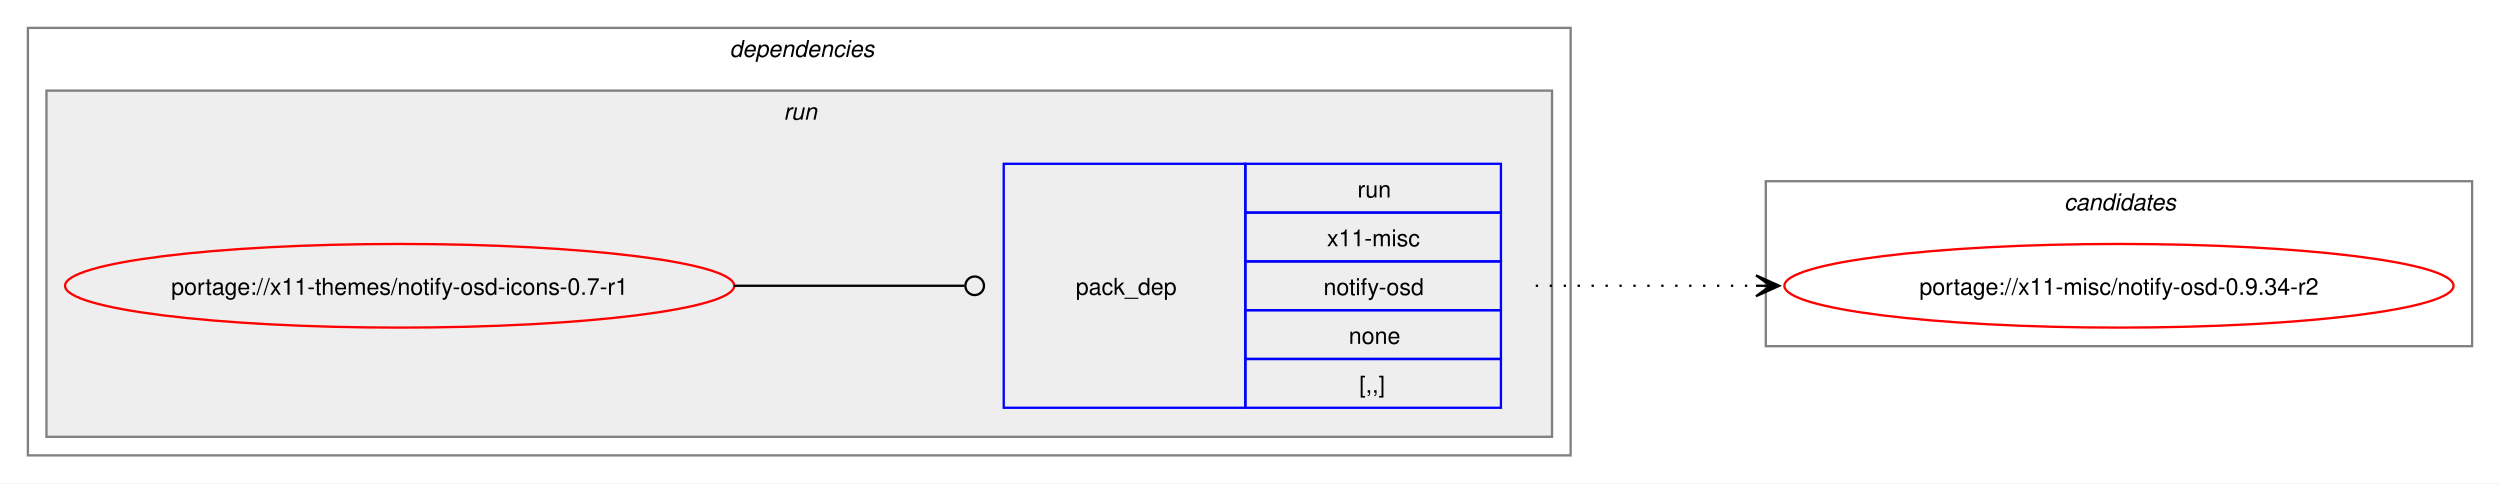
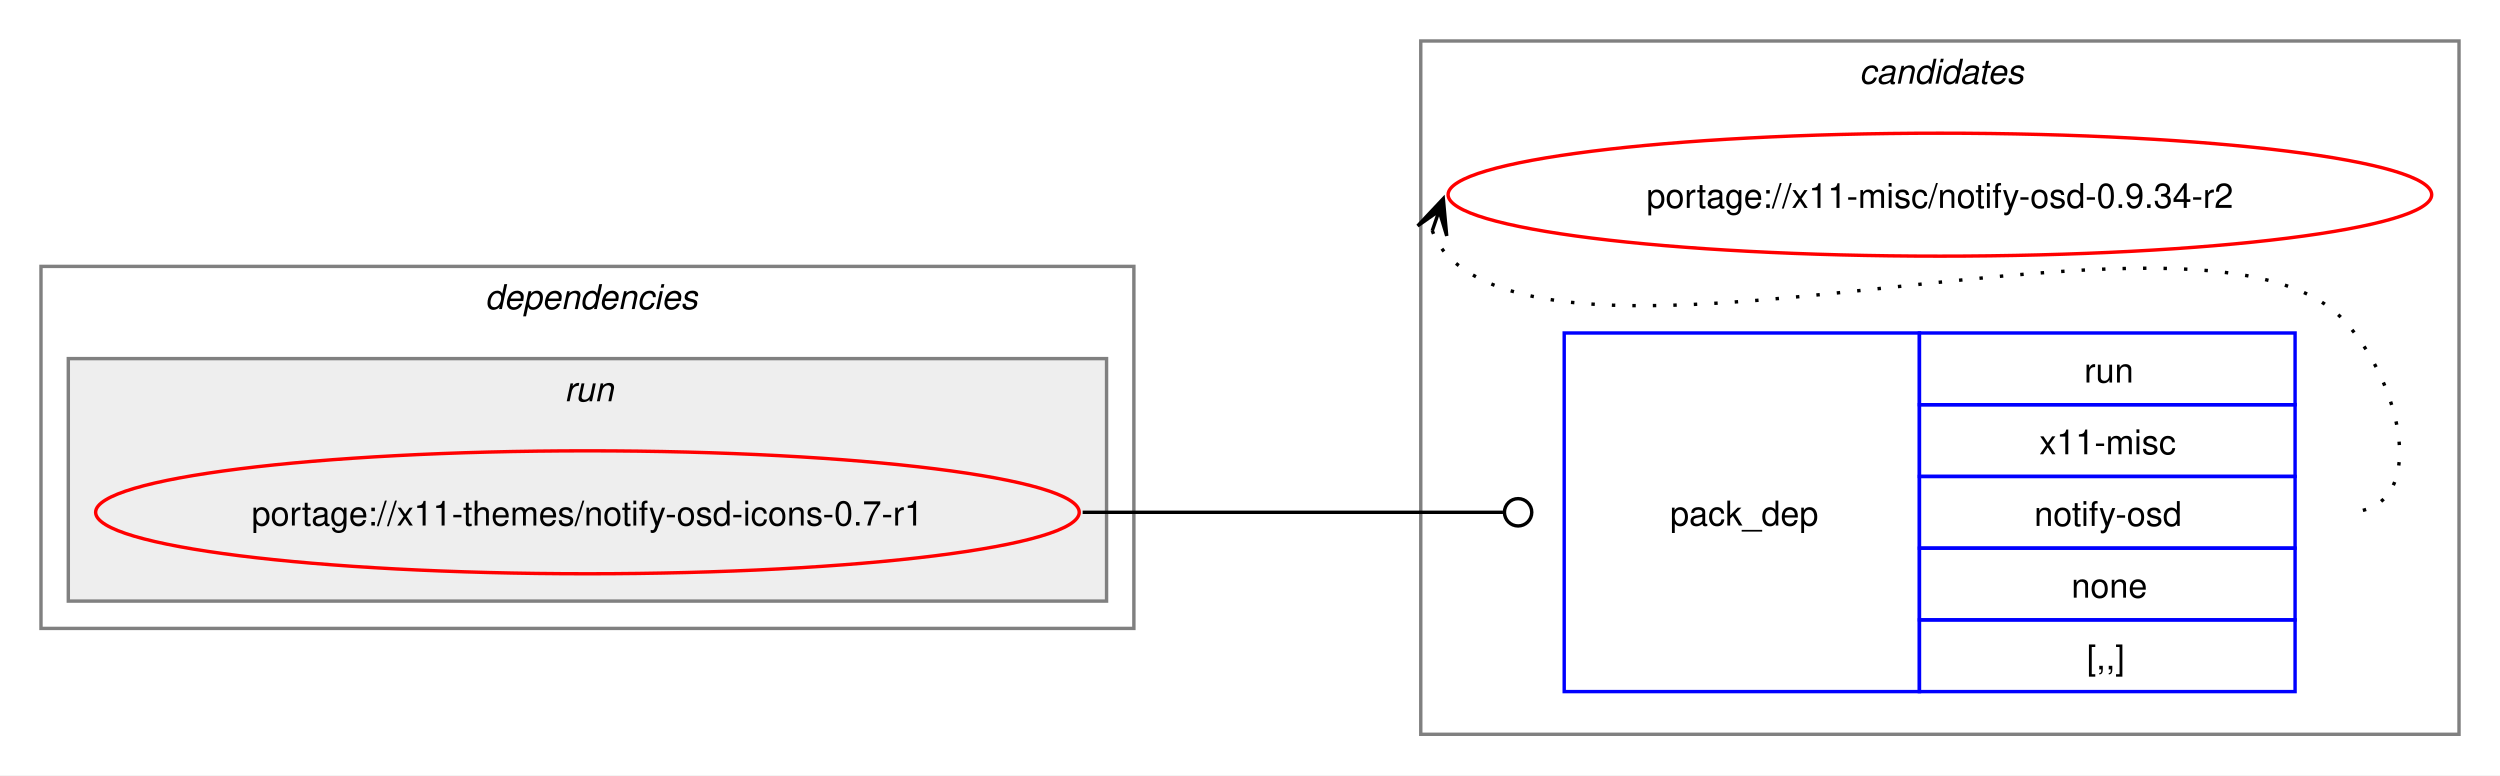
- <svg xmlns="http://www.w3.org/2000/svg" xmlns:xlink="http://www.w3.org/1999/xlink" width="1076pt" height="208pt" viewBox="0.00 0.00 1076.00 208.00">
-   <g id="graph0" class="graph" transform="scale(1 1) rotate(0) translate(4 204)">
-     <polygon fill="white" stroke="none" points="-4,4 -4,-204 1072,-204 1072,4 -4,4" />
+ <svg xmlns="http://www.w3.org/2000/svg" xmlns:xlink="http://www.w3.org/1999/xlink" width="732pt" height="227pt" viewBox="0.00 0.00 732.00 227.00">
+   <g id="graph0" class="graph" transform="scale(1 1) rotate(0) translate(4 223)">
+     <polygon fill="white" stroke="none" points="-4,4 -4,-223 728,-223 728,4 -4,4" />
+     <g id="clust7" class="cluster">
+       <polygon fill="none" stroke="gray" points="412,-8 412,-211 716,-211 716,-8 412,-8" />
+       <text text-anchor="start" x="540.38" y="-198.5" font-family="Helvetica,sans-Serif" font-style="italic" font-size="10.00">candidates</text>
+     </g>
    <g id="clust2" class="cluster">
-       <polygon fill="none" stroke="gray" points="8,-8 8,-192 672,-192 672,-8 8,-8" />
-       <text text-anchor="start" x="310" y="-179.5" font-family="Helvetica,sans-Serif" font-style="italic" font-size="10.00">dependencies</text>
+       <polygon fill="none" stroke="gray" points="8,-39 8,-145 328,-145 328,-39 8,-39" />
+       <text text-anchor="start" x="138" y="-132.5" font-family="Helvetica,sans-Serif" font-style="italic" font-size="10.00">dependencies</text>
    </g>
    <g id="clust5" class="cluster">
-       <polygon fill="#eeeeee" stroke="gray" points="16,-16 16,-165 664,-165 664,-16 16,-16" />
-       <text text-anchor="start" x="333.25" y="-152.5" font-family="Helvetica,sans-Serif" font-style="italic" font-size="10.00">run</text>
-     </g>
-     <g id="clust7" class="cluster">
-       <polygon fill="none" stroke="gray" points="756,-55 756,-126 1060,-126 1060,-55 756,-55" />
-       <text text-anchor="start" x="884.38" y="-113.5" font-family="Helvetica,sans-Serif" font-style="italic" font-size="10.00">candidates</text>
+       <polygon fill="#eeeeee" stroke="gray" points="16,-47 16,-118 320,-118 320,-47 16,-47" />
+       <text text-anchor="start" x="161.25" y="-105.5" font-family="Helvetica,sans-Serif" font-style="italic" font-size="10.00">run</text>
    </g>
    <g id="node1" class="node">
      <g id="a_node1">
        <a xlink:href="../x11-themes/notify-osd-icons-0.7-r1.svg" xlink:title="portage://x11-themes/notify-osd-icons-0.7-r1">
-           <ellipse fill="none" stroke="red" cx="168" cy="-81" rx="144" ry="18" />
-           <text text-anchor="middle" x="168" y="-77.12" font-family="Helvetica,sans-Serif" font-size="10.00">portage://x11-themes/notify-osd-icons-0.7-r1</text>
+           <ellipse fill="none" stroke="red" cx="168" cy="-73" rx="144" ry="18" />
+           <text text-anchor="middle" x="168" y="-69.12" font-family="Helvetica,sans-Serif" font-size="10.00">portage://x11-themes/notify-osd-icons-0.7-r1</text>
        </a>
      </g>
    </g>
    <g id="node2" class="node">
-       <polygon fill="none" stroke="blue" points="428,-28.5 428,-133.5 532,-133.5 532,-28.5 428,-28.5" />
-       <text text-anchor="start" x="459" y="-77.12" font-family="Helvetica,sans-Serif" font-size="10.00">pack_dep</text>
-       <polygon fill="none" stroke="blue" points="532,-112.5 532,-133.5 642,-133.5 642,-112.5 532,-112.5" />
-       <text text-anchor="start" x="580.25" y="-119" font-family="Helvetica,sans-Serif" font-size="10.00">run</text>
-       <polygon fill="none" stroke="blue" points="532,-91.5 532,-112.5 642,-112.5 642,-91.5 532,-91.5" />
-       <text text-anchor="start" x="567.12" y="-98" font-family="Helvetica,sans-Serif" font-size="10.00">x11-misc</text>
-       <polygon fill="none" stroke="blue" points="532,-70.5 532,-91.5 642,-91.5 642,-70.5 532,-70.5" />
-       <text text-anchor="start" x="565.62" y="-77" font-family="Helvetica,sans-Serif" font-size="10.00">notify-osd</text>
-       <polygon fill="none" stroke="blue" points="532,-49.5 532,-70.5 642,-70.5 642,-49.5 532,-49.5" />
-       <text text-anchor="start" x="576.5" y="-56" font-family="Helvetica,sans-Serif" font-size="10.00">none</text>
-       <polygon fill="none" stroke="blue" points="532,-28.5 532,-49.5 642,-49.5 642,-28.5 532,-28.5" />
-       <text text-anchor="start" x="581" y="-35" font-family="Helvetica,sans-Serif" font-size="10.00">[,,]</text>
+       <polygon fill="none" stroke="blue" points="454,-20.5 454,-125.5 558,-125.5 558,-20.5 454,-20.5" />
+       <text text-anchor="start" x="485" y="-69.12" font-family="Helvetica,sans-Serif" font-size="10.00">pack_dep</text>
+       <polygon fill="none" stroke="blue" points="558,-104.5 558,-125.5 668,-125.5 668,-104.5 558,-104.5" />
+       <text text-anchor="start" x="606.25" y="-111" font-family="Helvetica,sans-Serif" font-size="10.00">run</text>
+       <polygon fill="none" stroke="blue" points="558,-83.5 558,-104.5 668,-104.5 668,-83.5 558,-83.5" />
+       <text text-anchor="start" x="593.12" y="-90" font-family="Helvetica,sans-Serif" font-size="10.00">x11-misc</text>
+       <polygon fill="none" stroke="blue" points="558,-62.5 558,-83.5 668,-83.5 668,-62.5 558,-62.5" />
+       <text text-anchor="start" x="591.62" y="-69" font-family="Helvetica,sans-Serif" font-size="10.00">notify-osd</text>
+       <polygon fill="none" stroke="blue" points="558,-41.5 558,-62.5 668,-62.5 668,-41.5 558,-41.5" />
+       <text text-anchor="start" x="602.5" y="-48" font-family="Helvetica,sans-Serif" font-size="10.00">none</text>
+       <polygon fill="none" stroke="blue" points="558,-20.5 558,-41.5 668,-41.5 668,-20.5 558,-20.5" />
+       <text text-anchor="start" x="607" y="-27" font-family="Helvetica,sans-Serif" font-size="10.00">[,,]</text>
    </g>
    <g id="edge1" class="edge">
-       <path fill="none" stroke="black" d="M312,-81C356.91,-81 370.3,-81 411.15,-81" />
-       <ellipse fill="none" stroke="black" cx="415.5" cy="-81" rx="4" ry="4" />
+       <path fill="none" stroke="black" d="M313,-73C368.57,-73 384.66,-73 436.07,-73" />
+       <ellipse fill="none" stroke="black" cx="440.5" cy="-73" rx="4" ry="4" />
    </g>
    <g id="node3" class="node">
      <g id="a_node3">
        <a xlink:href="../x11-misc/notify-osd-0.9.34-r2.svg" xlink:title="portage://x11-misc/notify-osd-0.9.34-r2">
-           <ellipse fill="none" stroke="red" cx="908" cy="-81" rx="144" ry="18" />
-           <text text-anchor="middle" x="908" y="-77.12" font-family="Helvetica,sans-Serif" font-size="10.00">portage://x11-misc/notify-osd-0.9.34-r2</text>
+           <ellipse fill="none" stroke="red" cx="564" cy="-166" rx="144" ry="18" />
+           <text text-anchor="middle" x="564" y="-162.12" font-family="Helvetica,sans-Serif" font-size="10.00">portage://x11-misc/notify-osd-0.9.34-r2</text>
        </a>
      </g>
    </g>
    <g id="edge2" class="edge">
-       <path fill="none" stroke="black" stroke-dasharray="1,5" d="M657,-81C700.25,-81 713.72,-81 752.08,-81" />
-       <polygon fill="black" stroke="black" points="761.78,-81 751.78,-85.5 758,-81 751.78,-81 751.78,-81 751.78,-81 758,-81 751.78,-76.5 761.78,-81" />
+       <path fill="none" stroke="black" stroke-dasharray="1,5" d="M415.37,-155.45C416.4,-152.7 418.07,-149.96 420,-148 460.96,-106.42 641.83,-171.85 682,-129.5 699.28,-111.28 708.12,-73 683,-73" />
+       <polygon fill="black" stroke="black" points="418.6,-164.85 411.09,-156.86 417.37,-161.27 415.34,-155.39 415.34,-155.39 415.34,-155.39 417.37,-161.27 419.6,-153.93 418.6,-164.85" />
    </g>
  </g>
</svg>
